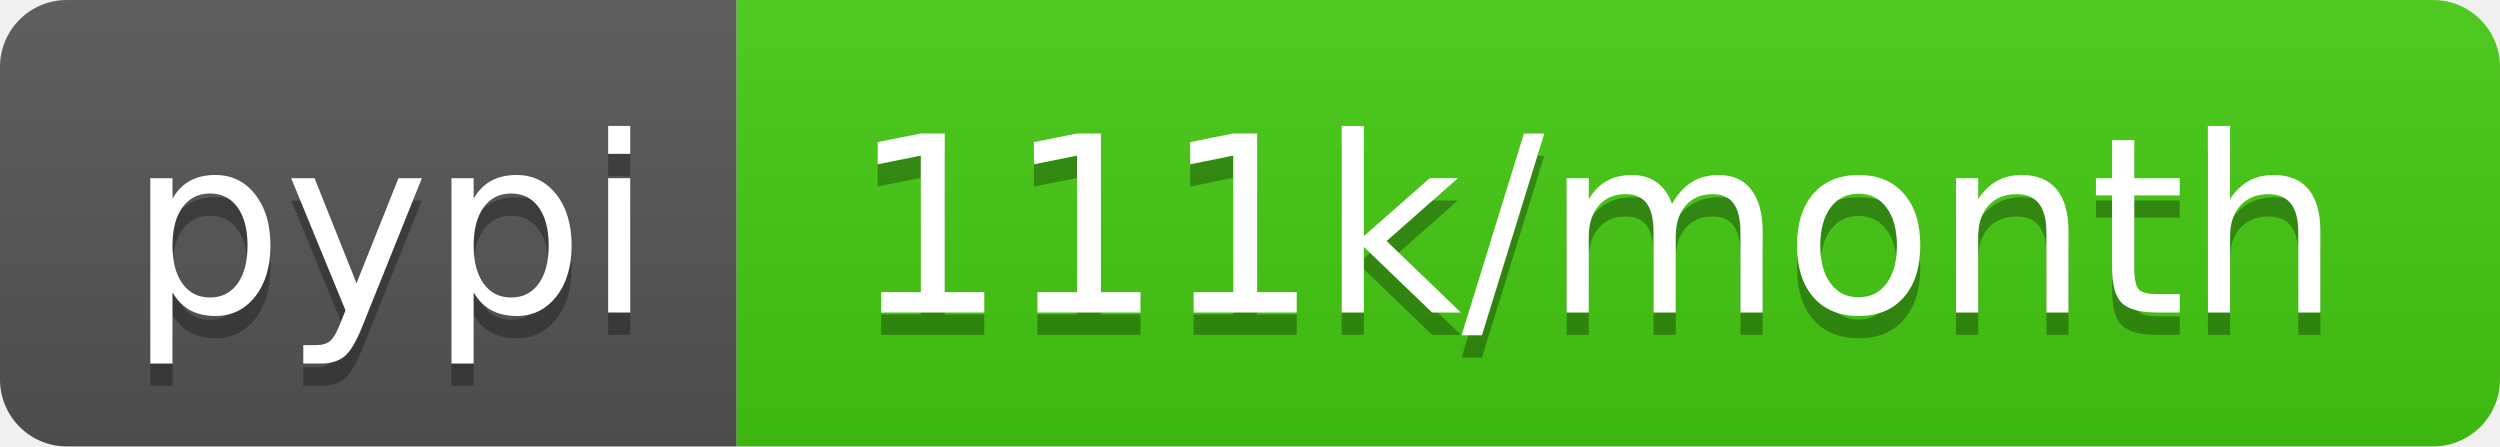
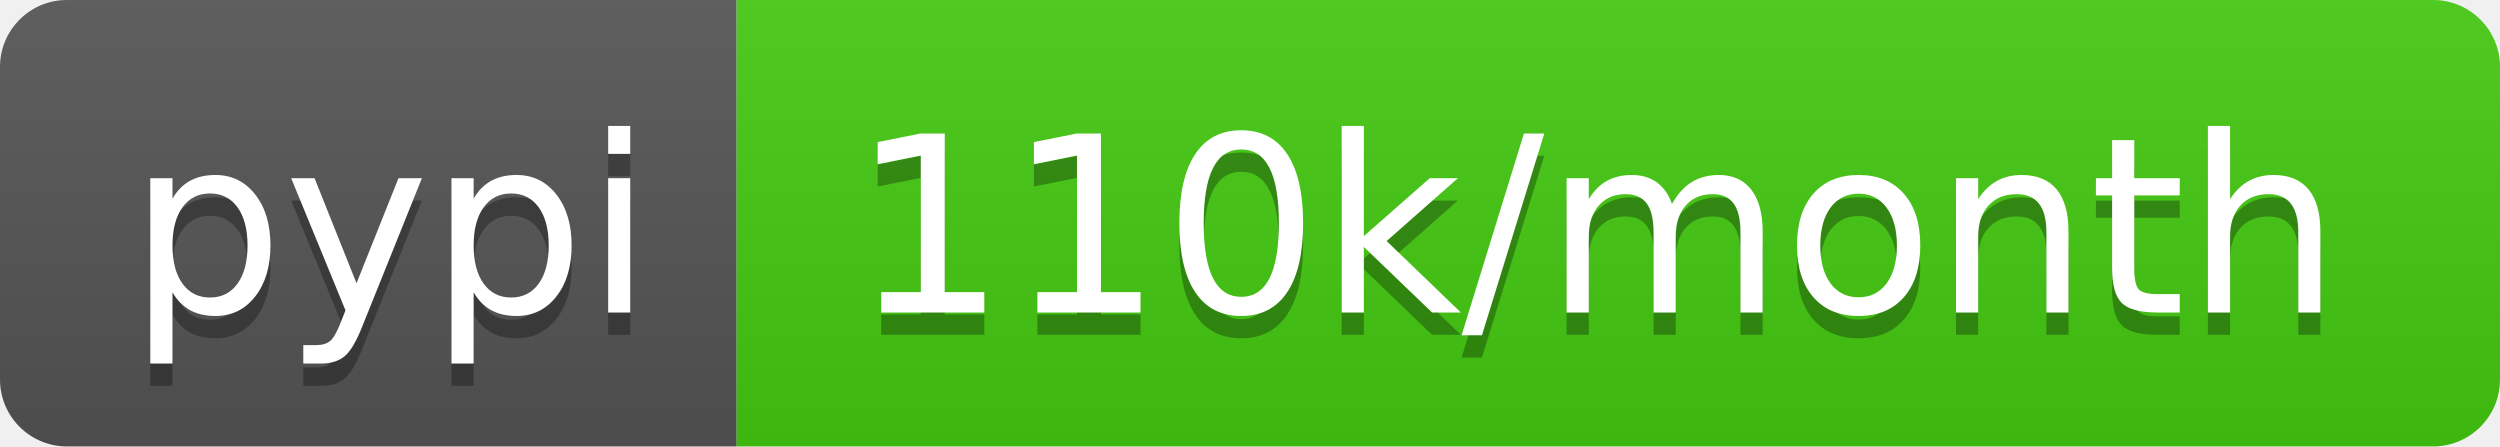
<svg xmlns="http://www.w3.org/2000/svg" width="112" height="20">
  <linearGradient id="b" x2="0" y2="100%">
    <stop offset="0" stop-color="#bbb" stop-opacity=".1" />
    <stop offset="1" stop-opacity=".1" />
  </linearGradient>
  <clipPath id="a">
    <rect width="112" height="20" rx="3" fill="#fff" />
  </clipPath>
  <g clip-path="url(#a)">
    <path fill="#555" d="M0 0h33v20H0z" />
    <path fill="#4c1" d="M33 0h79v20H33z" />
    <path fill="url(#b)" d="M0 0h112v20H0z" />
  </g>
  <g fill="#fff" text-anchor="middle" font-family="DejaVu Sans,Verdana,Geneva,sans-serif" font-size="110">
    <text x="175" y="150" fill="#010101" fill-opacity=".3" transform="scale(.1)" textLength="230">pypi</text>
    <text x="175" y="140" transform="scale(.1)" textLength="230">pypi</text>
-     <text x="715" y="150" fill="#010101" fill-opacity=".3" transform="scale(.1)" textLength="690">111k/month</text>
-     <text x="715" y="140" transform="scale(.1)" textLength="690">111k/month</text>
+     <text x="715" y="150" fill="#010101" fill-opacity=".3" transform="scale(.1)" textLength="690">110k/month</text>
+     <text x="715" y="140" transform="scale(.1)" textLength="690">110k/month</text>
  </g>
</svg>
